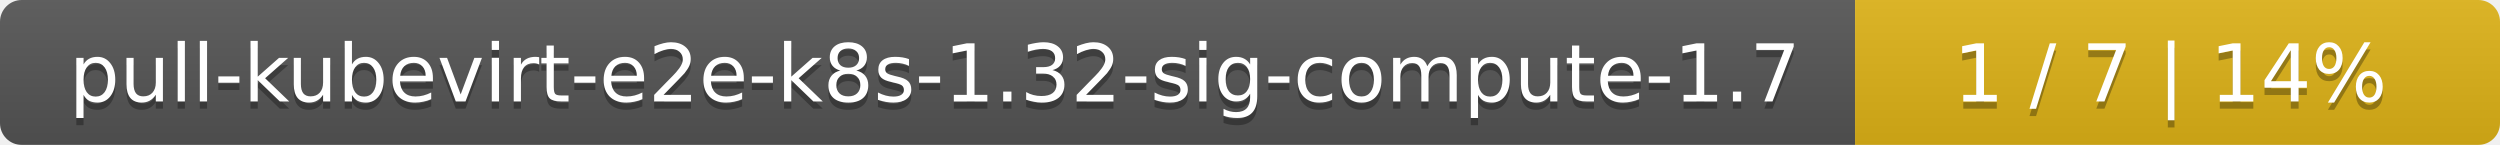
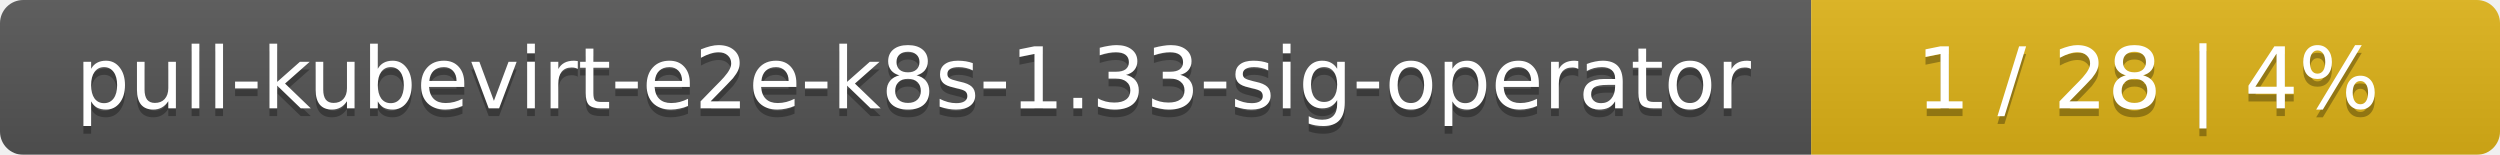
- <svg xmlns="http://www.w3.org/2000/svg" width="345" height="20">
+ <svg xmlns="http://www.w3.org/2000/svg" width="323" height="20">
  <linearGradient id="smooth" x2="0" y2="100%">
    <stop offset="0" stop-color="#bbb" stop-opacity=".1" />
    <stop offset="1" stop-opacity=".1" />
  </linearGradient>
  <mask id="round">
-     <rect width="345" height="20" rx="3" fill="#fff" />
+     <rect width="323" height="20" rx="3" fill="#fff" />
  </mask>
  <g mask="url(#round)">
-     <rect width="256" height="20" fill="#555" />
-     <rect x="256" width="89" height="20" fill="#dfb317" />
-     <rect width="345" height="20" fill="url(#smooth)" />
+     <rect width="234" height="20" fill="#555" />
+     <rect x="234" width="89" height="20" fill="#dfb317" />
+     <rect width="323" height="20" fill="url(#smooth)" />
  </g>
  <g fill="#fff" text-anchor="middle" font-family="DejaVu Sans,Verdana,Geneva,sans-serif" font-size="11">
-     <text x="129" y="15" fill="#010101" fill-opacity=".3">pull-kubevirt-e2e-k8s-1.32-sig-compute-1.7</text>
-     <text x="129" y="14">pull-kubevirt-e2e-k8s-1.32-sig-compute-1.7</text>
-     <text x="299.5" y="15" fill="#010101" fill-opacity=".3">1 / 7    |    14%</text>
-     <text x="299.5" y="14">1 / 7    |    14%</text>
+     <text x="118" y="15" fill="#010101" fill-opacity=".3">pull-kubevirt-e2e-k8s-1.33-sig-operator</text>
+     <text x="118" y="14">pull-kubevirt-e2e-k8s-1.33-sig-operator</text>
+     <text x="277.5" y="15" fill="#010101" fill-opacity=".3">1 / 28    |    4%</text>
+     <text x="277.5" y="14">1 / 28    |    4%</text>
  </g>
</svg>
